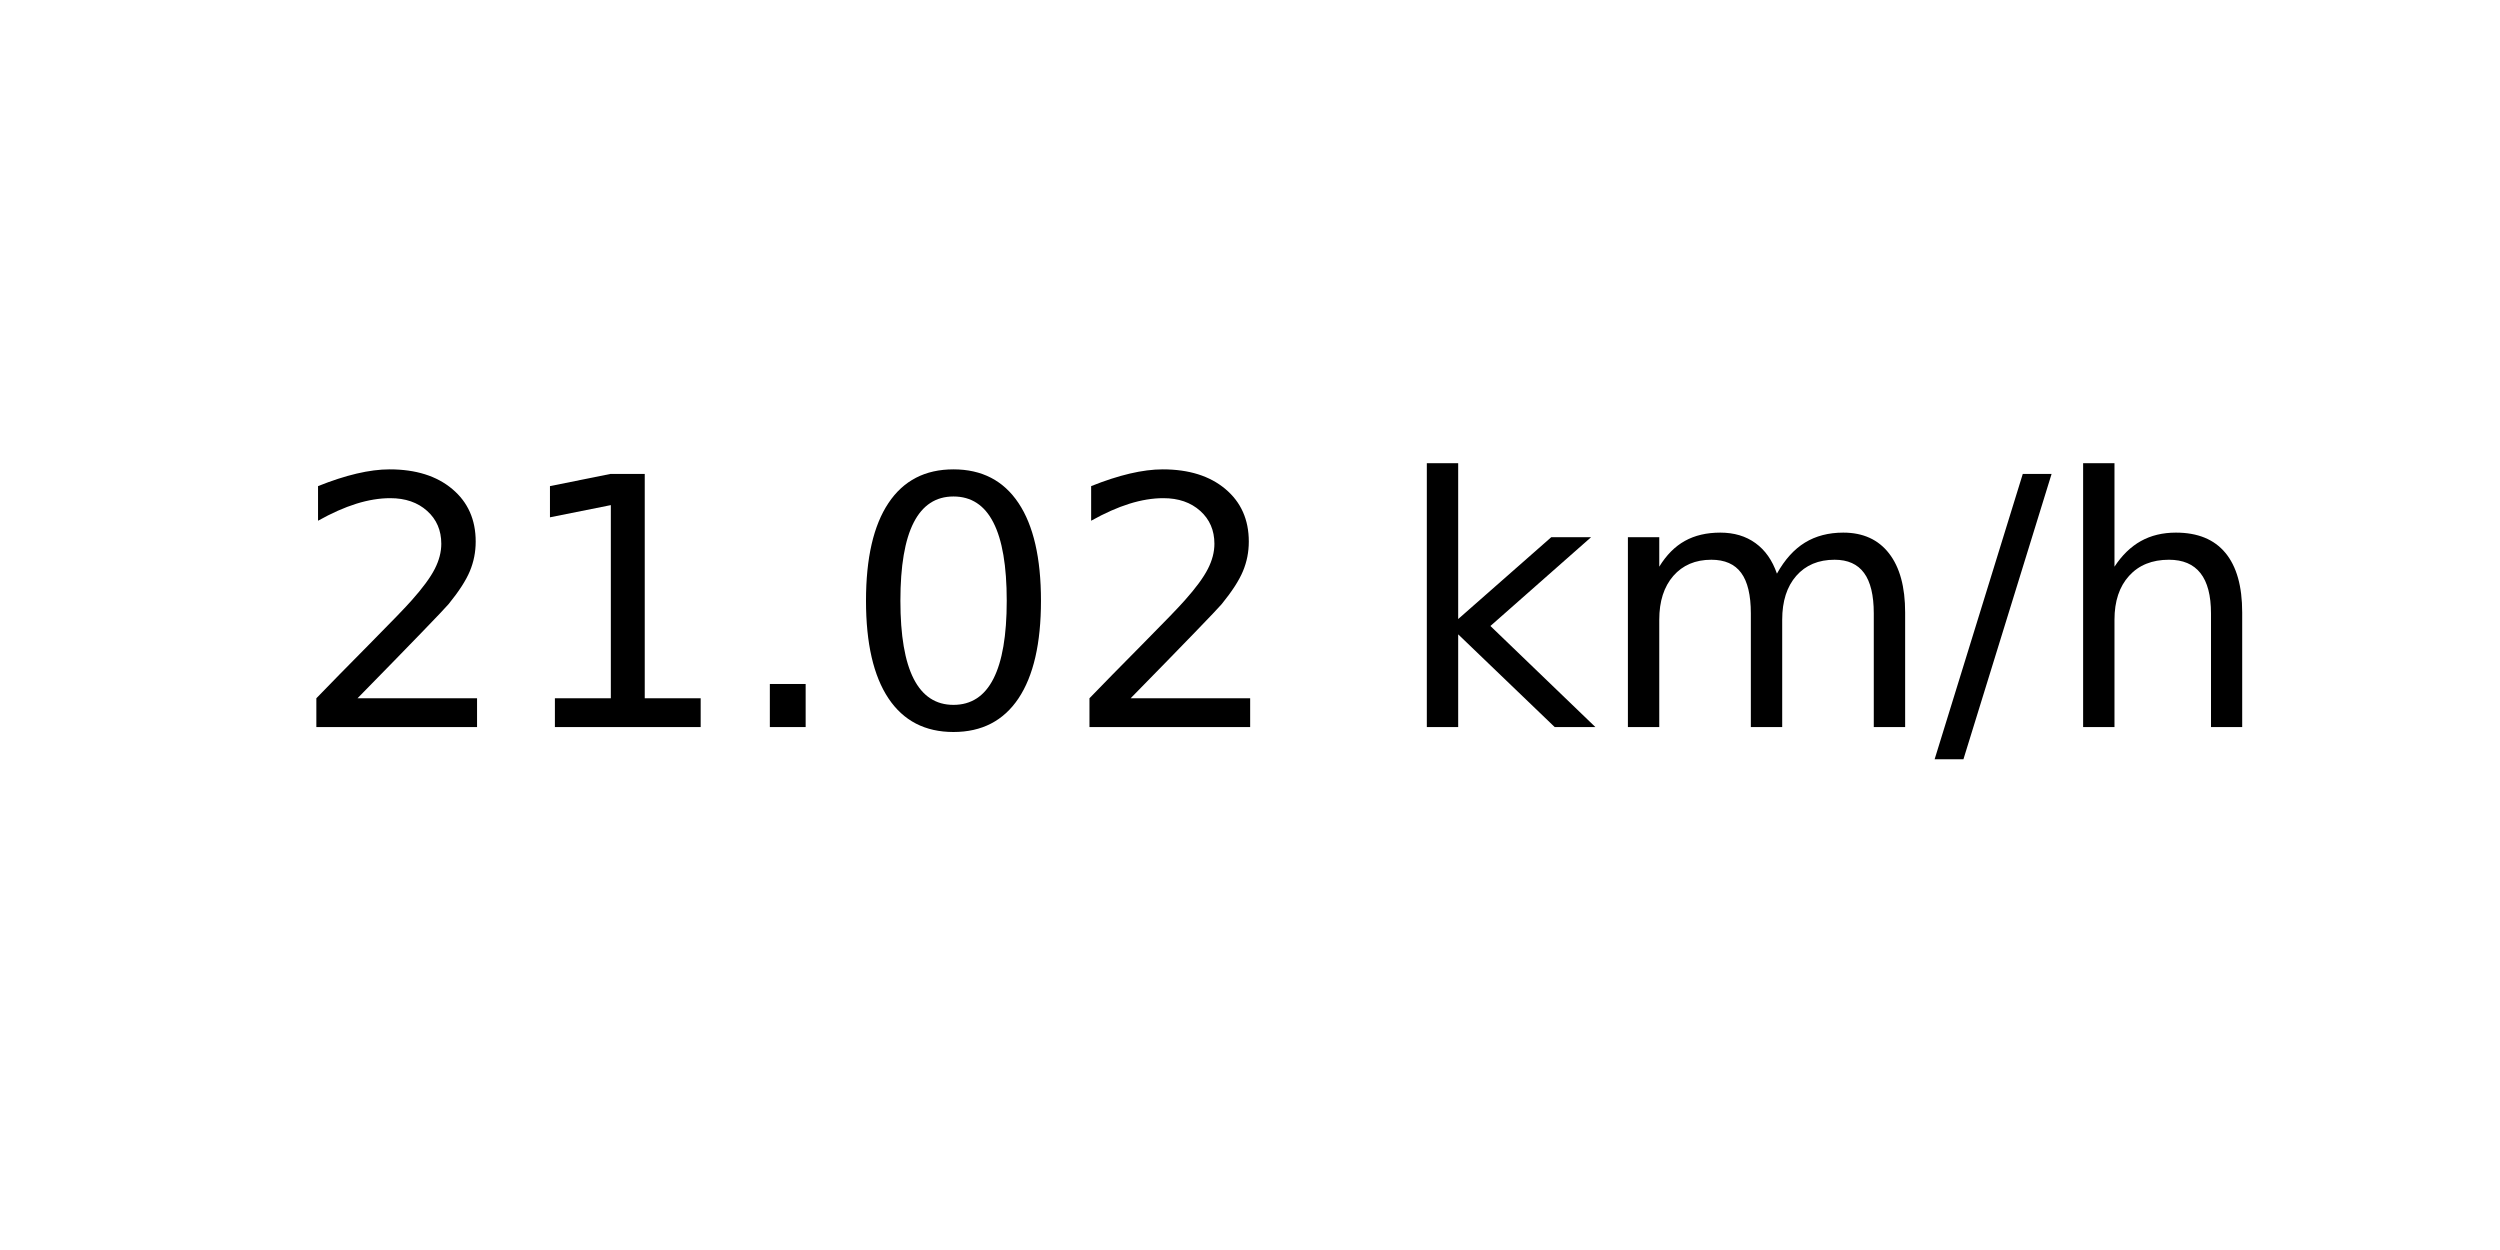
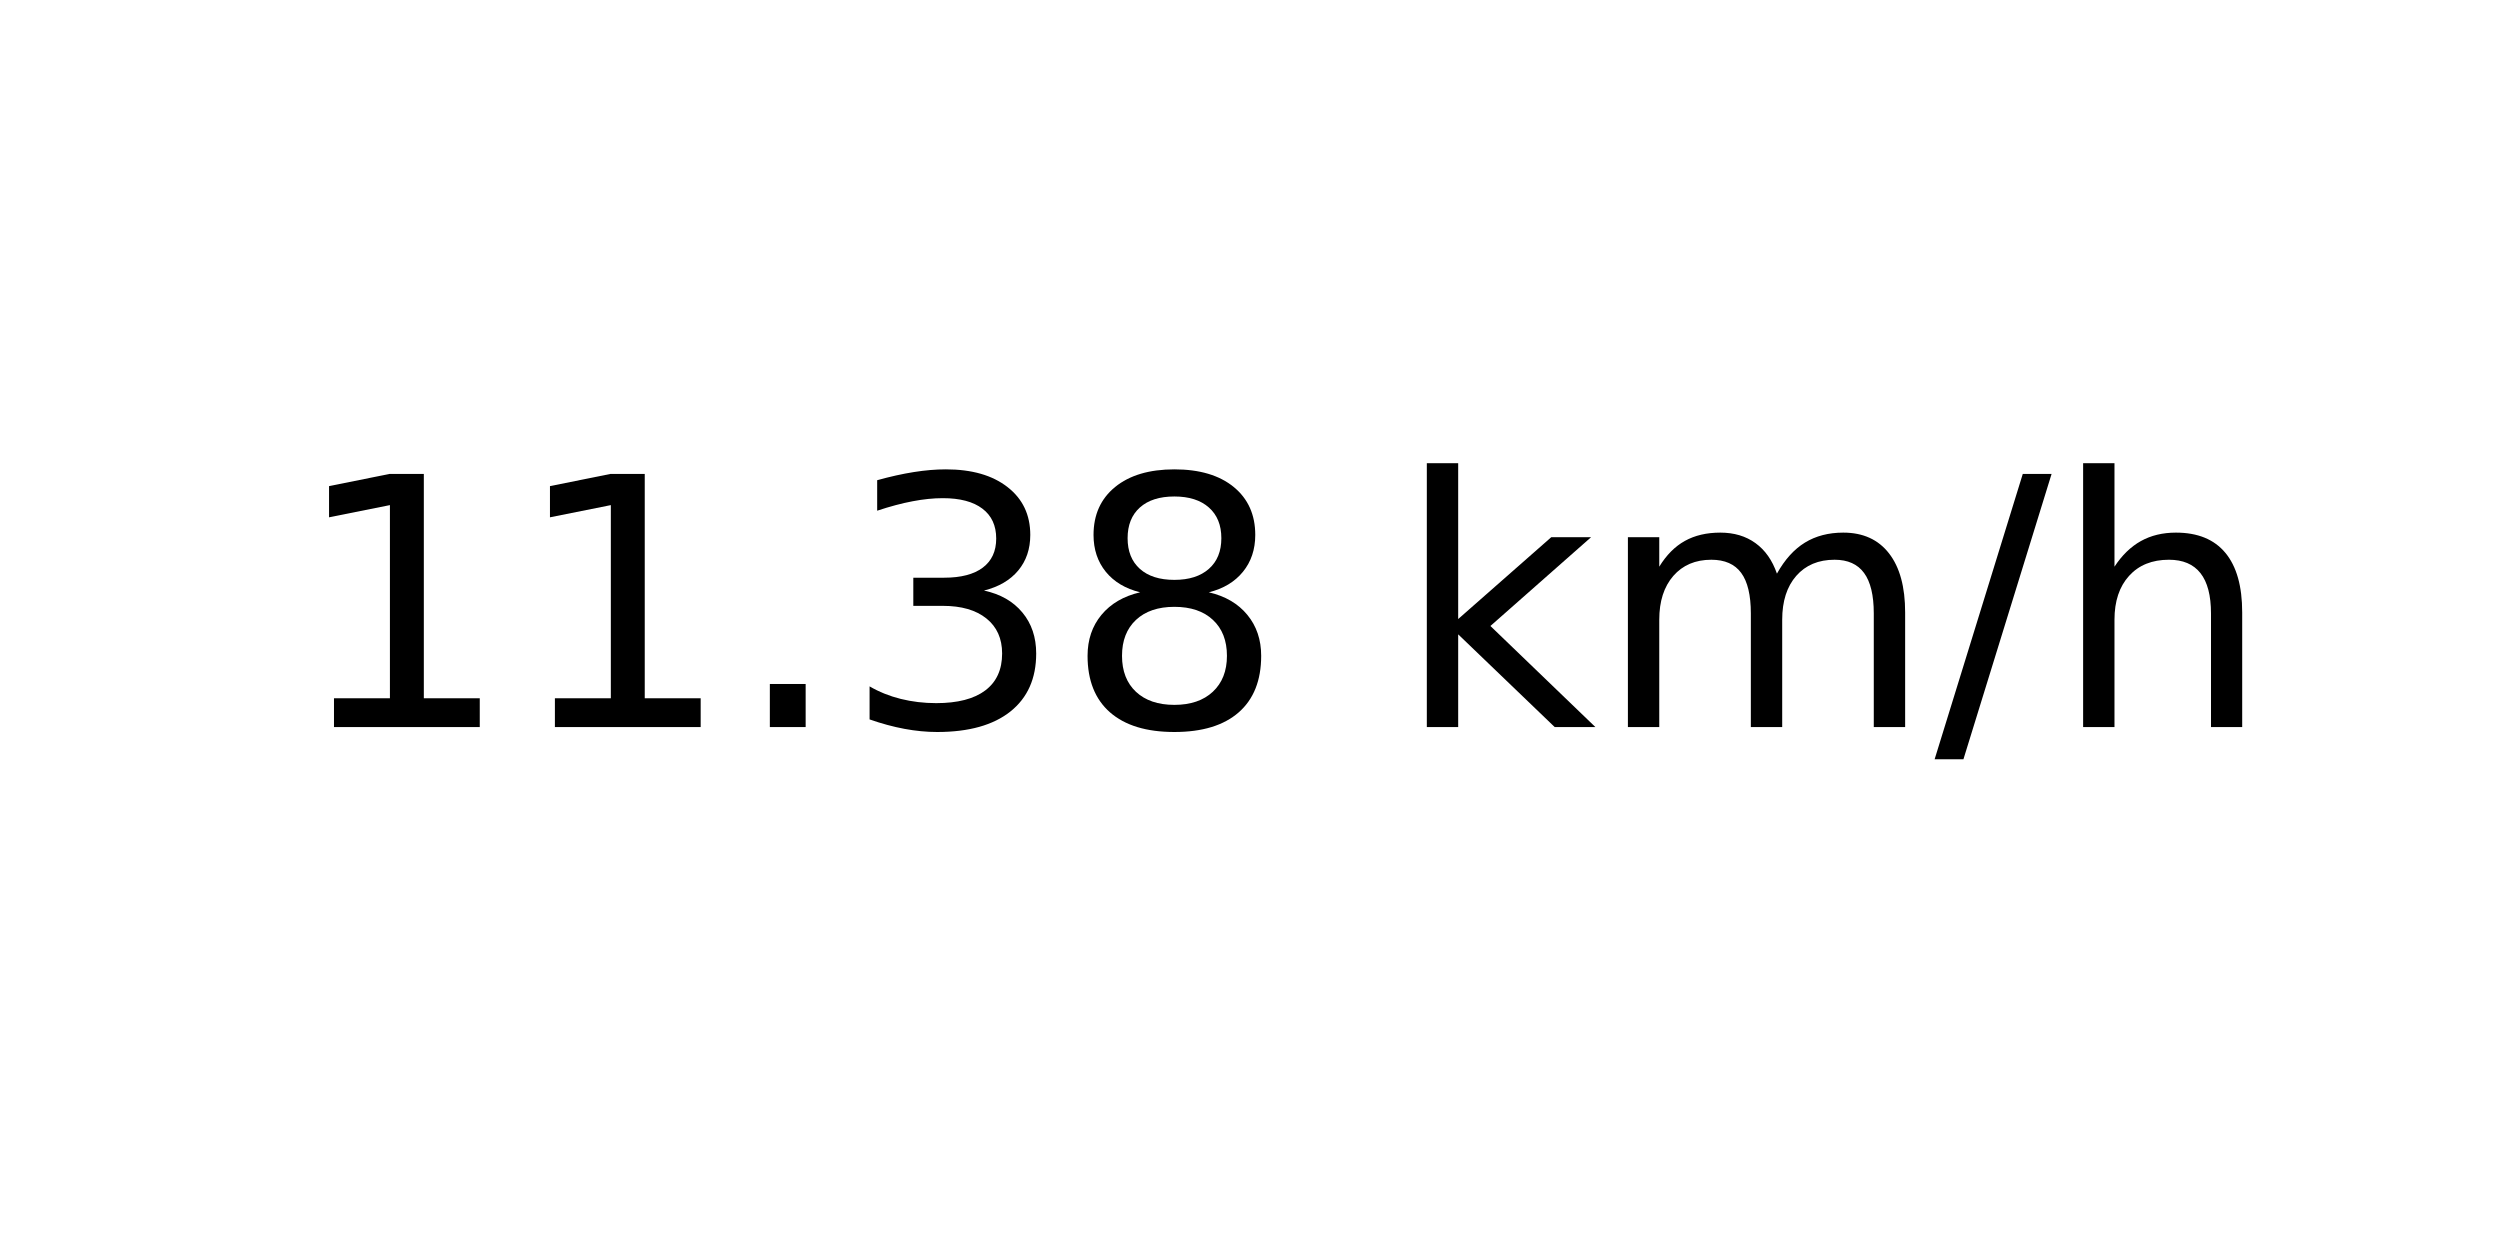
<svg xmlns="http://www.w3.org/2000/svg" xmlns:xlink="http://www.w3.org/1999/xlink" width="72pt" height="36pt" viewBox="0 0 72 36" version="1.1">
  <defs>
    <style type="text/css">*{stroke-linejoin: round; stroke-linecap: butt}</style>
  </defs>
  <g id="figure_1">
    <g id="axes_1">
      <g id="text_1">
        <g transform="translate(8.378125 20.93937) scale(0.1 -0.1)">
          <defs>
-             <path id="DejaVuSans-32" d="M 1228 531  L 3431 531  L 3431 0  L 469 0  L 469 531  Q 828 903 1448 1529  Q 2069 2156 2228 2338  Q 2531 2678 2651 2914  Q 2772 3150 2772 3378  Q 2772 3750 2511 3984  Q 2250 4219 1831 4219  Q 1534 4219 1204 4116  Q 875 4013 500 3803  L 500 4441  Q 881 4594 1212 4672  Q 1544 4750 1819 4750  Q 2544 4750 2975 4387  Q 3406 4025 3406 3419  Q 3406 3131 3298 2873  Q 3191 2616 2906 2266  Q 2828 2175 2409 1742  Q 1991 1309 1228 531  z " transform="scale(0.015625)" />
            <path id="DejaVuSans-31" d="M 794 531  L 1825 531  L 1825 4091  L 703 3866  L 703 4441  L 1819 4666  L 2450 4666  L 2450 531  L 3481 531  L 3481 0  L 794 0  L 794 531  z " transform="scale(0.015625)" />
            <path id="DejaVuSans-2e" d="M 684 794  L 1344 794  L 1344 0  L 684 0  L 684 794  z " transform="scale(0.015625)" />
-             <path id="DejaVuSans-30" d="M 2034 4250  Q 1547 4250 1301 3770  Q 1056 3291 1056 2328  Q 1056 1369 1301 889  Q 1547 409 2034 409  Q 2525 409 2770 889  Q 3016 1369 3016 2328  Q 3016 3291 2770 3770  Q 2525 4250 2034 4250  z M 2034 4750  Q 2819 4750 3233 4129  Q 3647 3509 3647 2328  Q 3647 1150 3233 529  Q 2819 -91 2034 -91  Q 1250 -91 836 529  Q 422 1150 422 2328  Q 422 3509 836 4129  Q 1250 4750 2034 4750  z " transform="scale(0.015625)" />
+             <path id="DejaVuSans-33" d="M 2597 2516  Q 3050 2419 3304 2112  Q 3559 1806 3559 1356  Q 3559 666 3084 287  Q 2609 -91 1734 -91  Q 1441 -91 1130 -33  Q 819 25 488 141  L 488 750  Q 750 597 1062 519  Q 1375 441 1716 441  Q 2309 441 2620 675  Q 2931 909 2931 1356  Q 2931 1769 2642 2001  Q 2353 2234 1838 2234  L 1294 2234  L 1294 2753  L 1863 2753  Q 2328 2753 2575 2939  Q 2822 3125 2822 3475  Q 2822 3834 2567 4026  Q 2313 4219 1838 4219  Q 1578 4219 1281 4162  Q 984 4106 628 3988  L 628 4550  Q 988 4650 1302 4700  Q 1616 4750 1894 4750  Q 2613 4750 3031 4423  Q 3450 4097 3450 3541  Q 3450 3153 3228 2886  Q 3006 2619 2597 2516  z " transform="scale(0.015625)" />
+             <path id="DejaVuSans-38" d="M 2034 2216  Q 1584 2216 1326 1975  Q 1069 1734 1069 1313  Q 1069 891 1326 650  Q 1584 409 2034 409  Q 2484 409 2743 651  Q 3003 894 3003 1313  Q 3003 1734 2745 1975  Q 2488 2216 2034 2216  z M 1403 2484  Q 997 2584 770 2862  Q 544 3141 544 3541  Q 544 4100 942 4425  Q 1341 4750 2034 4750  Q 2731 4750 3128 4425  Q 3525 4100 3525 3541  Q 3525 3141 3298 2862  Q 3072 2584 2669 2484  Q 3125 2378 3379 2068  Q 3634 1759 3634 1313  Q 3634 634 3220 271  Q 2806 -91 2034 -91  Q 1263 -91 848 271  Q 434 634 434 1313  Q 434 1759 690 2068  Q 947 2378 1403 2484  z M 1172 3481  Q 1172 3119 1398 2916  Q 1625 2713 2034 2713  Q 2441 2713 2670 2916  Q 2900 3119 2900 3481  Q 2900 3844 2670 4047  Q 2441 4250 2034 4250  Q 1625 4250 1398 4047  Q 1172 3844 1172 3481  z " transform="scale(0.015625)" />
            <path id="DejaVuSans-20" transform="scale(0.015625)" />
            <path id="DejaVuSans-6b" d="M 581 4863  L 1159 4863  L 1159 1991  L 2875 3500  L 3609 3500  L 1753 1863  L 3688 0  L 2938 0  L 1159 1709  L 1159 0  L 581 0  L 581 4863  z " transform="scale(0.015625)" />
            <path id="DejaVuSans-6d" d="M 3328 2828  Q 3544 3216 3844 3400  Q 4144 3584 4550 3584  Q 5097 3584 5394 3201  Q 5691 2819 5691 2113  L 5691 0  L 5113 0  L 5113 2094  Q 5113 2597 4934 2840  Q 4756 3084 4391 3084  Q 3944 3084 3684 2787  Q 3425 2491 3425 1978  L 3425 0  L 2847 0  L 2847 2094  Q 2847 2600 2669 2842  Q 2491 3084 2119 3084  Q 1678 3084 1418 2786  Q 1159 2488 1159 1978  L 1159 0  L 581 0  L 581 3500  L 1159 3500  L 1159 2956  Q 1356 3278 1631 3431  Q 1906 3584 2284 3584  Q 2666 3584 2933 3390  Q 3200 3197 3328 2828  z " transform="scale(0.015625)" />
            <path id="DejaVuSans-2f" d="M 1625 4666  L 2156 4666  L 531 -594  L 0 -594  L 1625 4666  z " transform="scale(0.015625)" />
            <path id="DejaVuSans-68" d="M 3513 2113  L 3513 0  L 2938 0  L 2938 2094  Q 2938 2591 2744 2837  Q 2550 3084 2163 3084  Q 1697 3084 1428 2787  Q 1159 2491 1159 1978  L 1159 0  L 581 0  L 581 4863  L 1159 4863  L 1159 2956  Q 1366 3272 1645 3428  Q 1925 3584 2291 3584  Q 2894 3584 3203 3211  Q 3513 2838 3513 2113  z " transform="scale(0.015625)" />
          </defs>
-           <use xlink:href="#DejaVuSans-32" />
+           <use xlink:href="#DejaVuSans-31" />
          <use xlink:href="#DejaVuSans-31" x="63.623" />
          <use xlink:href="#DejaVuSans-2e" x="127.246" />
-           <use xlink:href="#DejaVuSans-30" x="159.033" />
-           <use xlink:href="#DejaVuSans-32" x="222.656" />
+           <use xlink:href="#DejaVuSans-33" x="159.033" />
+           <use xlink:href="#DejaVuSans-38" x="222.656" />
          <use xlink:href="#DejaVuSans-20" x="286.279" />
          <use xlink:href="#DejaVuSans-6b" x="318.066" />
          <use xlink:href="#DejaVuSans-6d" x="375.977" />
          <use xlink:href="#DejaVuSans-2f" x="473.389" />
          <use xlink:href="#DejaVuSans-68" x="507.08" />
        </g>
      </g>
    </g>
  </g>
</svg>
